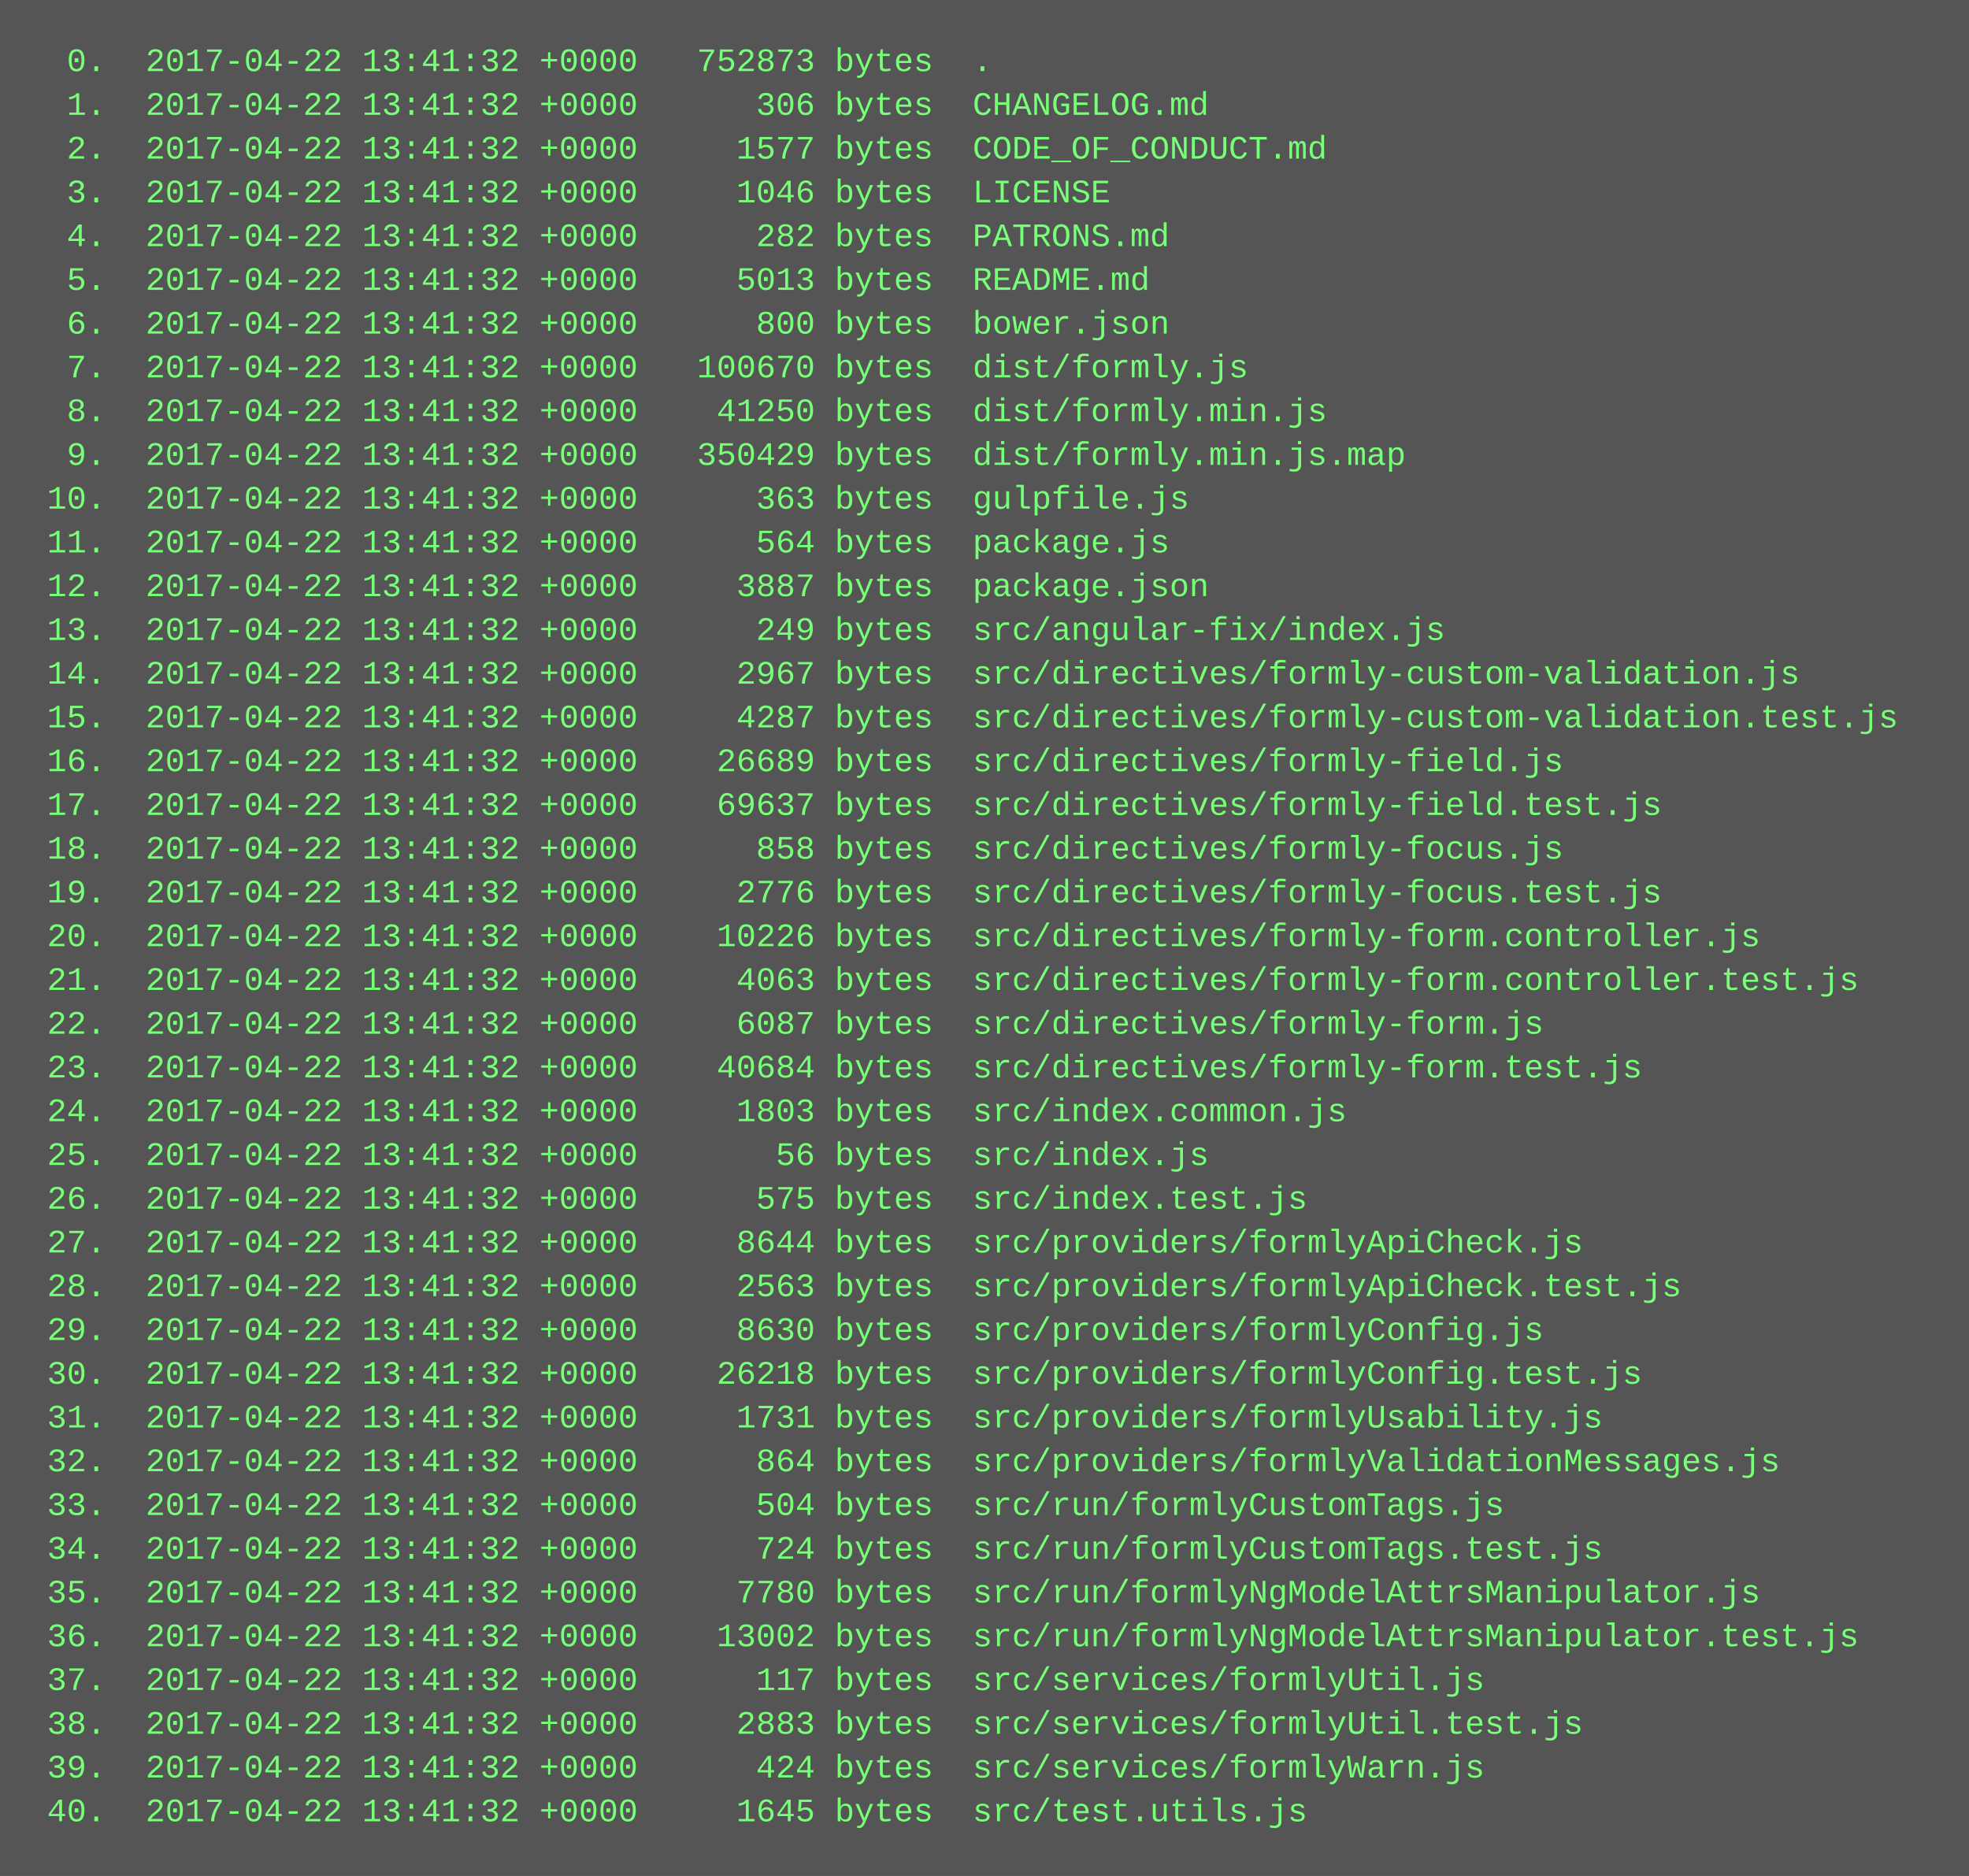
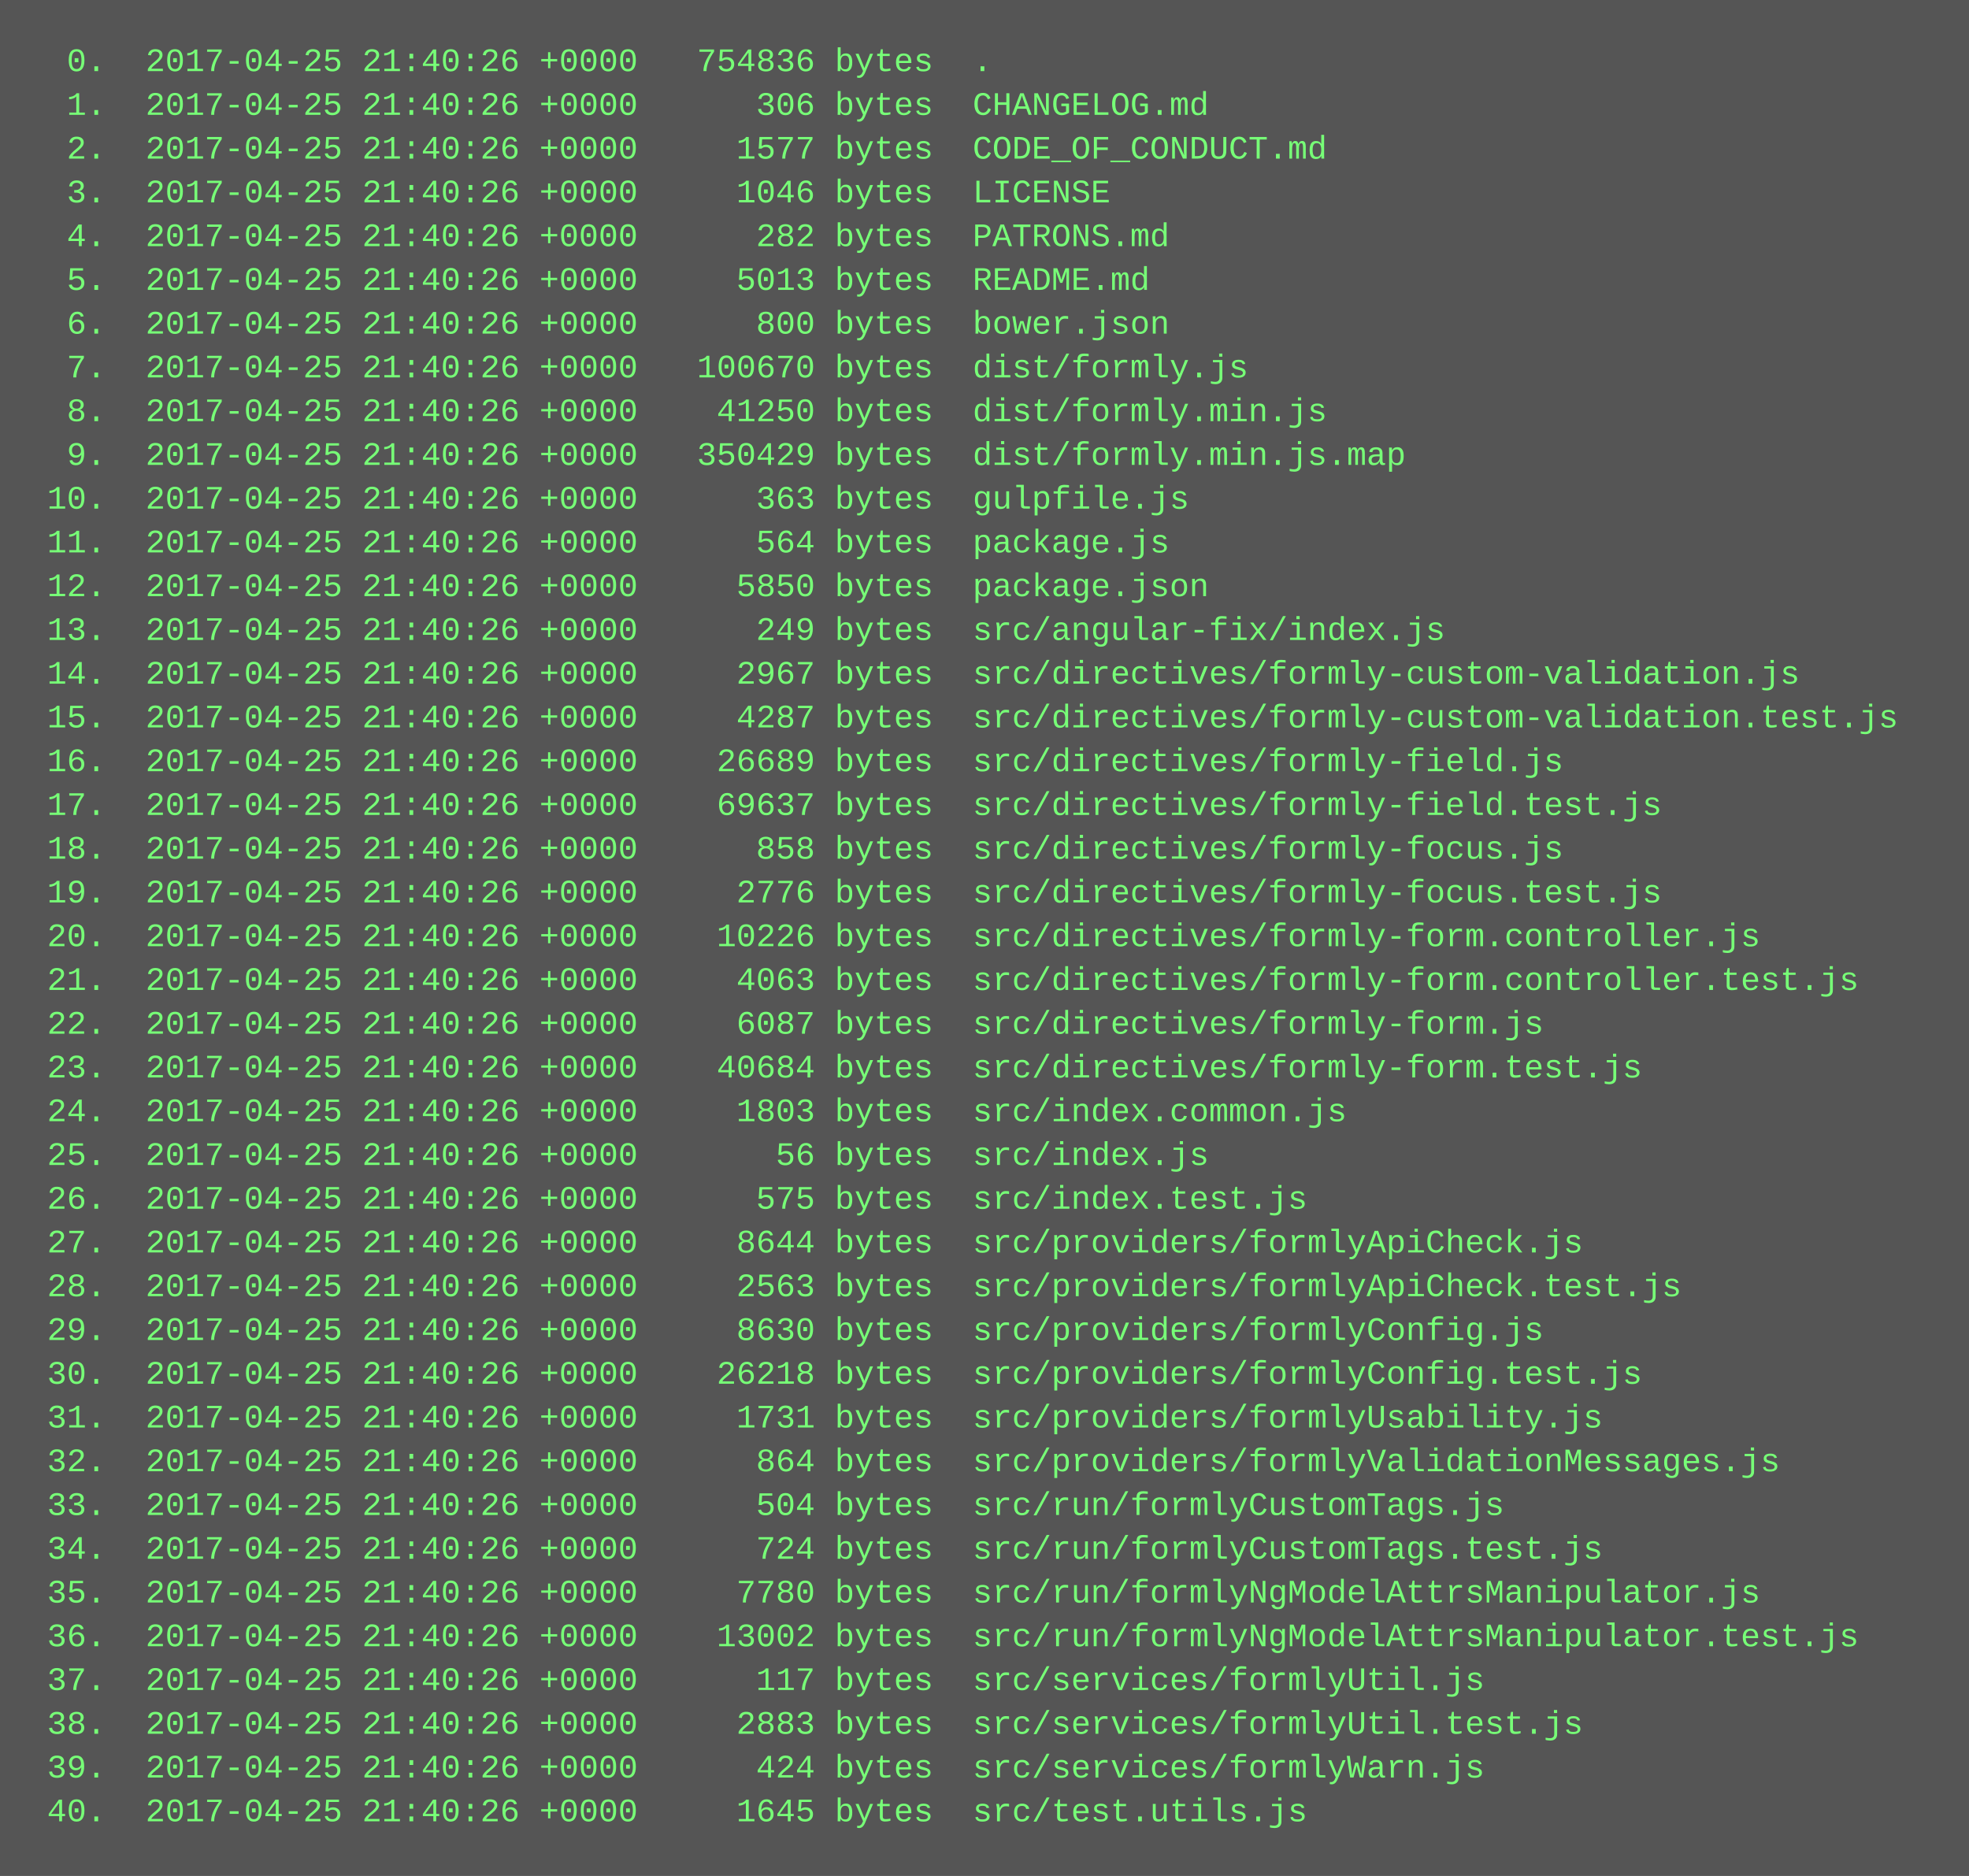
<svg xmlns="http://www.w3.org/2000/svg" height="686" width="720">
  <rect height="686" fill="#555" width="720" />
  <text fill="#7f7" font-family="Courier New" font-size="12" xml:space="preserve">
-     <tspan x="10" y="26">  0.  2017-04-22 13:41:32 +0000   752873 bytes  .</tspan>
-     <tspan x="10" y="42">  1.  2017-04-22 13:41:32 +0000      306 bytes  CHANGELOG.md</tspan>
-     <tspan x="10" y="58">  2.  2017-04-22 13:41:32 +0000     1577 bytes  CODE_OF_CONDUCT.md</tspan>
-     <tspan x="10" y="74">  3.  2017-04-22 13:41:32 +0000     1046 bytes  LICENSE</tspan>
-     <tspan x="10" y="90">  4.  2017-04-22 13:41:32 +0000      282 bytes  PATRONS.md</tspan>
-     <tspan x="10" y="106">  5.  2017-04-22 13:41:32 +0000     5013 bytes  README.md</tspan>
-     <tspan x="10" y="122">  6.  2017-04-22 13:41:32 +0000      800 bytes  bower.json</tspan>
-     <tspan x="10" y="138">  7.  2017-04-22 13:41:32 +0000   100670 bytes  dist/formly.js</tspan>
-     <tspan x="10" y="154">  8.  2017-04-22 13:41:32 +0000    41250 bytes  dist/formly.min.js</tspan>
-     <tspan x="10" y="170">  9.  2017-04-22 13:41:32 +0000   350429 bytes  dist/formly.min.js.map</tspan>
-     <tspan x="10" y="186"> 10.  2017-04-22 13:41:32 +0000      363 bytes  gulpfile.js</tspan>
-     <tspan x="10" y="202"> 11.  2017-04-22 13:41:32 +0000      564 bytes  package.js</tspan>
-     <tspan x="10" y="218"> 12.  2017-04-22 13:41:32 +0000     3887 bytes  package.json</tspan>
-     <tspan x="10" y="234"> 13.  2017-04-22 13:41:32 +0000      249 bytes  src/angular-fix/index.js</tspan>
-     <tspan x="10" y="250"> 14.  2017-04-22 13:41:32 +0000     2967 bytes  src/directives/formly-custom-validation.js</tspan>
-     <tspan x="10" y="266"> 15.  2017-04-22 13:41:32 +0000     4287 bytes  src/directives/formly-custom-validation.test.js</tspan>
-     <tspan x="10" y="282"> 16.  2017-04-22 13:41:32 +0000    26689 bytes  src/directives/formly-field.js</tspan>
-     <tspan x="10" y="298"> 17.  2017-04-22 13:41:32 +0000    69637 bytes  src/directives/formly-field.test.js</tspan>
-     <tspan x="10" y="314"> 18.  2017-04-22 13:41:32 +0000      858 bytes  src/directives/formly-focus.js</tspan>
-     <tspan x="10" y="330"> 19.  2017-04-22 13:41:32 +0000     2776 bytes  src/directives/formly-focus.test.js</tspan>
-     <tspan x="10" y="346"> 20.  2017-04-22 13:41:32 +0000    10226 bytes  src/directives/formly-form.controller.js</tspan>
-     <tspan x="10" y="362"> 21.  2017-04-22 13:41:32 +0000     4063 bytes  src/directives/formly-form.controller.test.js</tspan>
-     <tspan x="10" y="378"> 22.  2017-04-22 13:41:32 +0000     6087 bytes  src/directives/formly-form.js</tspan>
-     <tspan x="10" y="394"> 23.  2017-04-22 13:41:32 +0000    40684 bytes  src/directives/formly-form.test.js</tspan>
-     <tspan x="10" y="410"> 24.  2017-04-22 13:41:32 +0000     1803 bytes  src/index.common.js</tspan>
-     <tspan x="10" y="426"> 25.  2017-04-22 13:41:32 +0000       56 bytes  src/index.js</tspan>
-     <tspan x="10" y="442"> 26.  2017-04-22 13:41:32 +0000      575 bytes  src/index.test.js</tspan>
-     <tspan x="10" y="458"> 27.  2017-04-22 13:41:32 +0000     8644 bytes  src/providers/formlyApiCheck.js</tspan>
-     <tspan x="10" y="474"> 28.  2017-04-22 13:41:32 +0000     2563 bytes  src/providers/formlyApiCheck.test.js</tspan>
-     <tspan x="10" y="490"> 29.  2017-04-22 13:41:32 +0000     8630 bytes  src/providers/formlyConfig.js</tspan>
-     <tspan x="10" y="506"> 30.  2017-04-22 13:41:32 +0000    26218 bytes  src/providers/formlyConfig.test.js</tspan>
-     <tspan x="10" y="522"> 31.  2017-04-22 13:41:32 +0000     1731 bytes  src/providers/formlyUsability.js</tspan>
-     <tspan x="10" y="538"> 32.  2017-04-22 13:41:32 +0000      864 bytes  src/providers/formlyValidationMessages.js</tspan>
-     <tspan x="10" y="554"> 33.  2017-04-22 13:41:32 +0000      504 bytes  src/run/formlyCustomTags.js</tspan>
-     <tspan x="10" y="570"> 34.  2017-04-22 13:41:32 +0000      724 bytes  src/run/formlyCustomTags.test.js</tspan>
-     <tspan x="10" y="586"> 35.  2017-04-22 13:41:32 +0000     7780 bytes  src/run/formlyNgModelAttrsManipulator.js</tspan>
-     <tspan x="10" y="602"> 36.  2017-04-22 13:41:32 +0000    13002 bytes  src/run/formlyNgModelAttrsManipulator.test.js</tspan>
-     <tspan x="10" y="618"> 37.  2017-04-22 13:41:32 +0000      117 bytes  src/services/formlyUtil.js</tspan>
-     <tspan x="10" y="634"> 38.  2017-04-22 13:41:32 +0000     2883 bytes  src/services/formlyUtil.test.js</tspan>
-     <tspan x="10" y="650"> 39.  2017-04-22 13:41:32 +0000      424 bytes  src/services/formlyWarn.js</tspan>
-     <tspan x="10" y="666"> 40.  2017-04-22 13:41:32 +0000     1645 bytes  src/test.utils.js</tspan>
+     <tspan x="10" y="26">  0.  2017-04-25 21:40:26 +0000   754836 bytes  .</tspan>
+     <tspan x="10" y="42">  1.  2017-04-25 21:40:26 +0000      306 bytes  CHANGELOG.md</tspan>
+     <tspan x="10" y="58">  2.  2017-04-25 21:40:26 +0000     1577 bytes  CODE_OF_CONDUCT.md</tspan>
+     <tspan x="10" y="74">  3.  2017-04-25 21:40:26 +0000     1046 bytes  LICENSE</tspan>
+     <tspan x="10" y="90">  4.  2017-04-25 21:40:26 +0000      282 bytes  PATRONS.md</tspan>
+     <tspan x="10" y="106">  5.  2017-04-25 21:40:26 +0000     5013 bytes  README.md</tspan>
+     <tspan x="10" y="122">  6.  2017-04-25 21:40:26 +0000      800 bytes  bower.json</tspan>
+     <tspan x="10" y="138">  7.  2017-04-25 21:40:26 +0000   100670 bytes  dist/formly.js</tspan>
+     <tspan x="10" y="154">  8.  2017-04-25 21:40:26 +0000    41250 bytes  dist/formly.min.js</tspan>
+     <tspan x="10" y="170">  9.  2017-04-25 21:40:26 +0000   350429 bytes  dist/formly.min.js.map</tspan>
+     <tspan x="10" y="186"> 10.  2017-04-25 21:40:26 +0000      363 bytes  gulpfile.js</tspan>
+     <tspan x="10" y="202"> 11.  2017-04-25 21:40:26 +0000      564 bytes  package.js</tspan>
+     <tspan x="10" y="218"> 12.  2017-04-25 21:40:26 +0000     5850 bytes  package.json</tspan>
+     <tspan x="10" y="234"> 13.  2017-04-25 21:40:26 +0000      249 bytes  src/angular-fix/index.js</tspan>
+     <tspan x="10" y="250"> 14.  2017-04-25 21:40:26 +0000     2967 bytes  src/directives/formly-custom-validation.js</tspan>
+     <tspan x="10" y="266"> 15.  2017-04-25 21:40:26 +0000     4287 bytes  src/directives/formly-custom-validation.test.js</tspan>
+     <tspan x="10" y="282"> 16.  2017-04-25 21:40:26 +0000    26689 bytes  src/directives/formly-field.js</tspan>
+     <tspan x="10" y="298"> 17.  2017-04-25 21:40:26 +0000    69637 bytes  src/directives/formly-field.test.js</tspan>
+     <tspan x="10" y="314"> 18.  2017-04-25 21:40:26 +0000      858 bytes  src/directives/formly-focus.js</tspan>
+     <tspan x="10" y="330"> 19.  2017-04-25 21:40:26 +0000     2776 bytes  src/directives/formly-focus.test.js</tspan>
+     <tspan x="10" y="346"> 20.  2017-04-25 21:40:26 +0000    10226 bytes  src/directives/formly-form.controller.js</tspan>
+     <tspan x="10" y="362"> 21.  2017-04-25 21:40:26 +0000     4063 bytes  src/directives/formly-form.controller.test.js</tspan>
+     <tspan x="10" y="378"> 22.  2017-04-25 21:40:26 +0000     6087 bytes  src/directives/formly-form.js</tspan>
+     <tspan x="10" y="394"> 23.  2017-04-25 21:40:26 +0000    40684 bytes  src/directives/formly-form.test.js</tspan>
+     <tspan x="10" y="410"> 24.  2017-04-25 21:40:26 +0000     1803 bytes  src/index.common.js</tspan>
+     <tspan x="10" y="426"> 25.  2017-04-25 21:40:26 +0000       56 bytes  src/index.js</tspan>
+     <tspan x="10" y="442"> 26.  2017-04-25 21:40:26 +0000      575 bytes  src/index.test.js</tspan>
+     <tspan x="10" y="458"> 27.  2017-04-25 21:40:26 +0000     8644 bytes  src/providers/formlyApiCheck.js</tspan>
+     <tspan x="10" y="474"> 28.  2017-04-25 21:40:26 +0000     2563 bytes  src/providers/formlyApiCheck.test.js</tspan>
+     <tspan x="10" y="490"> 29.  2017-04-25 21:40:26 +0000     8630 bytes  src/providers/formlyConfig.js</tspan>
+     <tspan x="10" y="506"> 30.  2017-04-25 21:40:26 +0000    26218 bytes  src/providers/formlyConfig.test.js</tspan>
+     <tspan x="10" y="522"> 31.  2017-04-25 21:40:26 +0000     1731 bytes  src/providers/formlyUsability.js</tspan>
+     <tspan x="10" y="538"> 32.  2017-04-25 21:40:26 +0000      864 bytes  src/providers/formlyValidationMessages.js</tspan>
+     <tspan x="10" y="554"> 33.  2017-04-25 21:40:26 +0000      504 bytes  src/run/formlyCustomTags.js</tspan>
+     <tspan x="10" y="570"> 34.  2017-04-25 21:40:26 +0000      724 bytes  src/run/formlyCustomTags.test.js</tspan>
+     <tspan x="10" y="586"> 35.  2017-04-25 21:40:26 +0000     7780 bytes  src/run/formlyNgModelAttrsManipulator.js</tspan>
+     <tspan x="10" y="602"> 36.  2017-04-25 21:40:26 +0000    13002 bytes  src/run/formlyNgModelAttrsManipulator.test.js</tspan>
+     <tspan x="10" y="618"> 37.  2017-04-25 21:40:26 +0000      117 bytes  src/services/formlyUtil.js</tspan>
+     <tspan x="10" y="634"> 38.  2017-04-25 21:40:26 +0000     2883 bytes  src/services/formlyUtil.test.js</tspan>
+     <tspan x="10" y="650"> 39.  2017-04-25 21:40:26 +0000      424 bytes  src/services/formlyWarn.js</tspan>
+     <tspan x="10" y="666"> 40.  2017-04-25 21:40:26 +0000     1645 bytes  src/test.utils.js</tspan>
  </text>
</svg>
